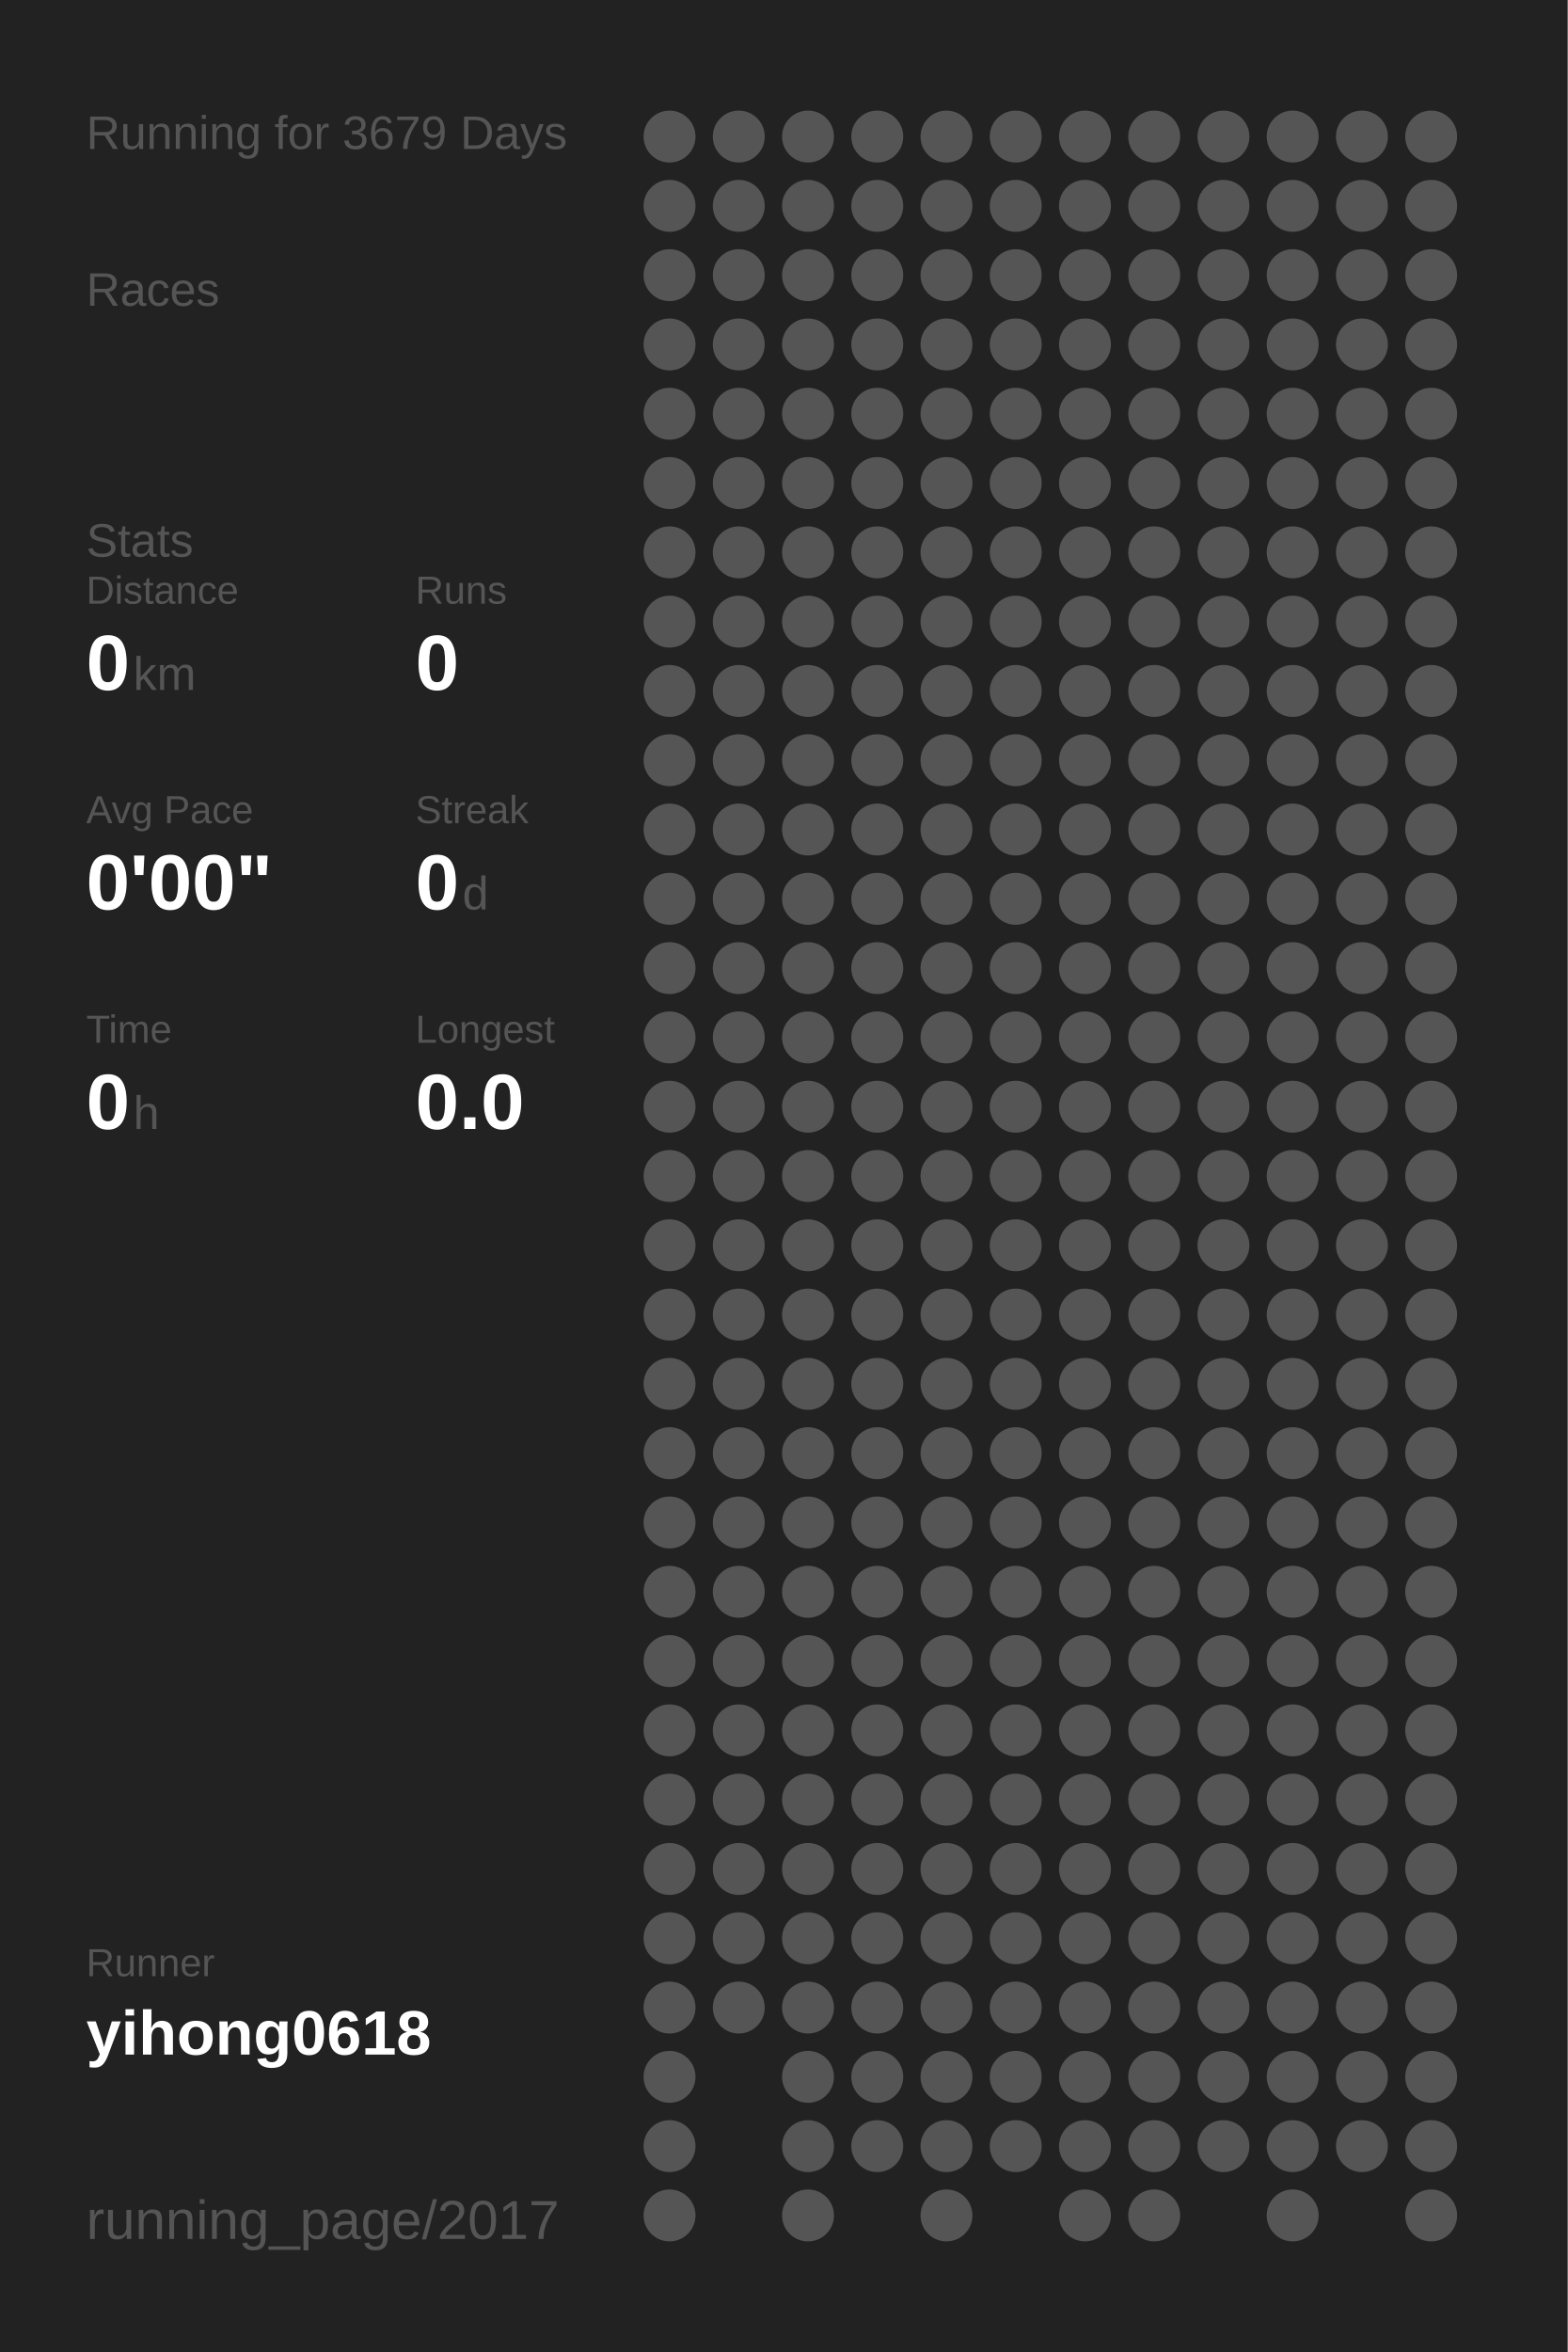
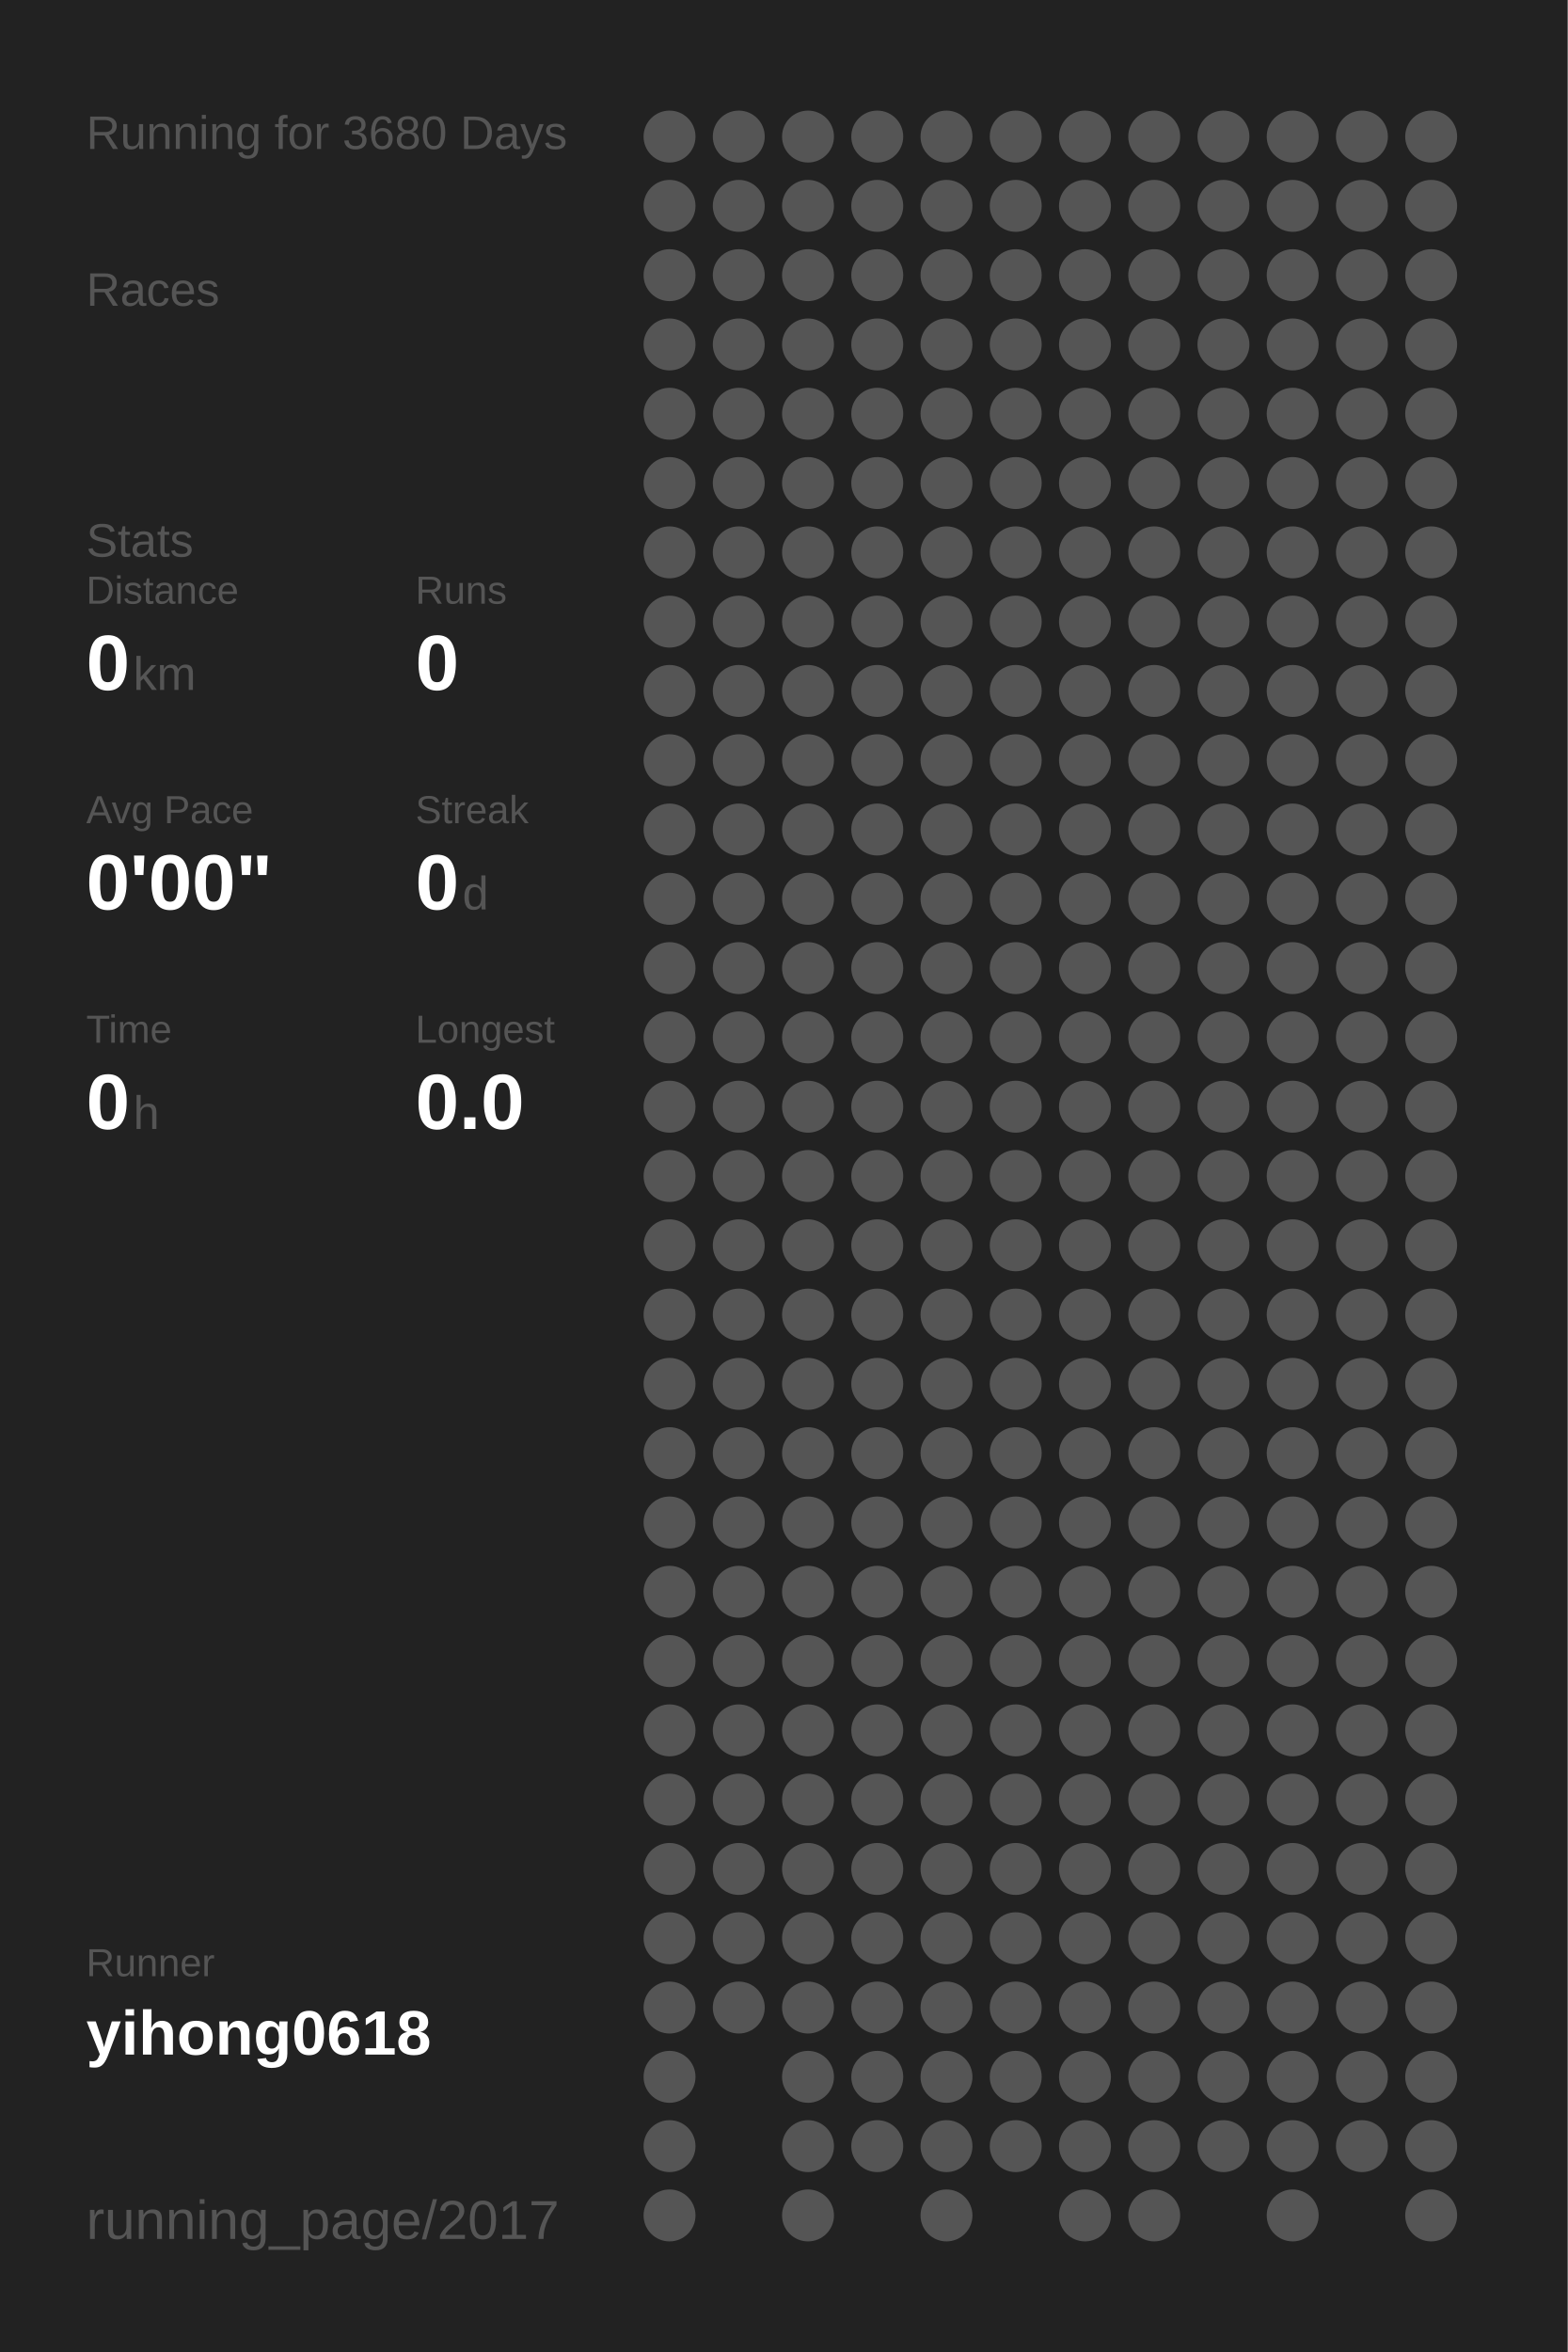
<svg xmlns="http://www.w3.org/2000/svg" baseProfile="full" height="300mm" version="1.1" viewBox="0,0,200,300" width="200mm">
  <defs />
  <rect fill="#222222" height="300" width="200" x="0" y="0" />
-   <text fill="#555555" style="font-size:6px; font-family:Arial;" x="11" y="19">Running for 3679 Days</text>
+   <text fill="#555555" style="font-size:6px; font-family:Arial;" x="11" y="19">Running for 3680 Days</text>
  <text fill="#555555" style="font-size:6px; font-family:Arial;" x="11" y="39">Races</text>
  <text fill="#555555" style="font-size:6px; font-family:Arial;" x="11" y="71">Stats</text>
  <text fill="#555555" style="font-size:5px; font-family:Arial;" x="11" y="77">Distance</text>
  <text fill="#FFFFFF" style="font-size:10px; font-family:Arial; font-weight:bold;" x="11" y="88">0</text>
  <text fill="#555555" style="font-size:6px; font-family:Arial;" x="17" y="88">km</text>
  <text fill="#555555" style="font-size:5px; font-family:Arial;" x="53" y="77">Runs</text>
  <text fill="#FFFFFF" style="font-size:10px; font-family:Arial; font-weight:bold;" x="53" y="88">0</text>
  <text fill="#555555" style="font-size:5px; font-family:Arial;" x="11" y="105">Avg Pace</text>
  <text fill="#FFFFFF" style="font-size:10px; font-family:Arial; font-weight:bold;" x="11" y="116">0'00"</text>
  <text fill="#555555" style="font-size:5px; font-family:Arial;" x="53" y="105">Streak</text>
  <text fill="#FFFFFF" style="font-size:10px; font-family:Arial; font-weight:bold;" x="53" y="116">0</text>
  <text fill="#555555" style="font-size:6px; font-family:Arial;" x="59" y="116">d</text>
  <text fill="#555555" style="font-size:5px; font-family:Arial;" x="11" y="133">Time</text>
  <text fill="#FFFFFF" style="font-size:10px; font-family:Arial; font-weight:bold;" x="11" y="144">0</text>
  <text fill="#555555" style="font-size:6px; font-family:Arial;" x="17" y="144">h</text>
  <text fill="#555555" style="font-size:5px; font-family:Arial;" x="53" y="133">Longest</text>
  <text fill="#FFFFFF" style="font-size:10px; font-family:Arial; font-weight:bold;" x="53" y="144">0.0</text>
  <text fill="#555555" style="font-size:5px; font-family:Arial;" x="11" y="252.065">Runner</text>
  <text fill="#FFFFFF" style="font-size:8px; font-family:Arial; font-weight:bold;" x="11" y="262.065">yihong0618</text>
  <text fill="#555555" style="font-size:7px; font-family:Arial;" x="11" y="285.581">running_page/2017</text>
  <circle cx="85.417" cy="17.419" fill="#555555" r="3.312" />
  <circle cx="85.417" cy="26.258" fill="#555555" r="3.312" />
  <circle cx="85.417" cy="35.097" fill="#555555" r="3.312" />
  <circle cx="85.417" cy="43.935" fill="#555555" r="3.312" />
  <circle cx="85.417" cy="52.774" fill="#555555" r="3.312" />
  <circle cx="85.417" cy="61.613" fill="#555555" r="3.312" />
  <circle cx="85.417" cy="70.452" fill="#555555" r="3.312" />
  <circle cx="85.417" cy="79.29" fill="#555555" r="3.312" />
  <circle cx="85.417" cy="88.129" fill="#555555" r="3.312" />
  <circle cx="85.417" cy="96.968" fill="#555555" r="3.312" />
  <circle cx="85.417" cy="105.806" fill="#555555" r="3.312" />
  <circle cx="85.417" cy="114.645" fill="#555555" r="3.312" />
  <circle cx="85.417" cy="123.484" fill="#555555" r="3.312" />
  <circle cx="85.417" cy="132.323" fill="#555555" r="3.312" />
  <circle cx="85.417" cy="141.161" fill="#555555" r="3.312" />
  <circle cx="85.417" cy="150" fill="#555555" r="3.312" />
  <circle cx="85.417" cy="158.839" fill="#555555" r="3.312" />
  <circle cx="85.417" cy="167.677" fill="#555555" r="3.312" />
  <circle cx="85.417" cy="176.516" fill="#555555" r="3.312" />
  <circle cx="85.417" cy="185.355" fill="#555555" r="3.312" />
  <circle cx="85.417" cy="194.194" fill="#555555" r="3.312" />
  <circle cx="85.417" cy="203.032" fill="#555555" r="3.312" />
  <circle cx="85.417" cy="211.871" fill="#555555" r="3.312" />
  <circle cx="85.417" cy="220.71" fill="#555555" r="3.312" />
  <circle cx="85.417" cy="229.548" fill="#555555" r="3.312" />
  <circle cx="85.417" cy="238.387" fill="#555555" r="3.312" />
  <circle cx="85.417" cy="247.226" fill="#555555" r="3.312" />
  <circle cx="85.417" cy="256.065" fill="#555555" r="3.312" />
  <circle cx="85.417" cy="264.903" fill="#555555" r="3.312" />
  <circle cx="85.417" cy="273.742" fill="#555555" r="3.312" />
  <circle cx="85.417" cy="282.581" fill="#555555" r="3.312" />
  <circle cx="94.25" cy="17.419" fill="#555555" r="3.312" />
  <circle cx="94.25" cy="26.258" fill="#555555" r="3.312" />
  <circle cx="94.25" cy="35.097" fill="#555555" r="3.312" />
  <circle cx="94.25" cy="43.935" fill="#555555" r="3.312" />
  <circle cx="94.25" cy="52.774" fill="#555555" r="3.312" />
  <circle cx="94.25" cy="61.613" fill="#555555" r="3.312" />
  <circle cx="94.25" cy="70.452" fill="#555555" r="3.312" />
  <circle cx="94.25" cy="79.29" fill="#555555" r="3.312" />
  <circle cx="94.25" cy="88.129" fill="#555555" r="3.312" />
  <circle cx="94.25" cy="96.968" fill="#555555" r="3.312" />
  <circle cx="94.25" cy="105.806" fill="#555555" r="3.312" />
  <circle cx="94.25" cy="114.645" fill="#555555" r="3.312" />
  <circle cx="94.25" cy="123.484" fill="#555555" r="3.312" />
  <circle cx="94.25" cy="132.323" fill="#555555" r="3.312" />
  <circle cx="94.25" cy="141.161" fill="#555555" r="3.312" />
  <circle cx="94.25" cy="150" fill="#555555" r="3.312" />
  <circle cx="94.25" cy="158.839" fill="#555555" r="3.312" />
  <circle cx="94.25" cy="167.677" fill="#555555" r="3.312" />
  <circle cx="94.25" cy="176.516" fill="#555555" r="3.312" />
  <circle cx="94.25" cy="185.355" fill="#555555" r="3.312" />
  <circle cx="94.25" cy="194.194" fill="#555555" r="3.312" />
  <circle cx="94.25" cy="203.032" fill="#555555" r="3.312" />
  <circle cx="94.25" cy="211.871" fill="#555555" r="3.312" />
  <circle cx="94.25" cy="220.71" fill="#555555" r="3.312" />
  <circle cx="94.25" cy="229.548" fill="#555555" r="3.312" />
  <circle cx="94.25" cy="238.387" fill="#555555" r="3.312" />
  <circle cx="94.25" cy="247.226" fill="#555555" r="3.312" />
  <circle cx="94.25" cy="256.065" fill="#555555" r="3.312" />
  <circle cx="103.083" cy="17.419" fill="#555555" r="3.312" />
  <circle cx="103.083" cy="26.258" fill="#555555" r="3.312" />
  <circle cx="103.083" cy="35.097" fill="#555555" r="3.312" />
  <circle cx="103.083" cy="43.935" fill="#555555" r="3.312" />
  <circle cx="103.083" cy="52.774" fill="#555555" r="3.312" />
  <circle cx="103.083" cy="61.613" fill="#555555" r="3.312" />
  <circle cx="103.083" cy="70.452" fill="#555555" r="3.312" />
  <circle cx="103.083" cy="79.29" fill="#555555" r="3.312" />
  <circle cx="103.083" cy="88.129" fill="#555555" r="3.312" />
  <circle cx="103.083" cy="96.968" fill="#555555" r="3.312" />
  <circle cx="103.083" cy="105.806" fill="#555555" r="3.312" />
  <circle cx="103.083" cy="114.645" fill="#555555" r="3.312" />
  <circle cx="103.083" cy="123.484" fill="#555555" r="3.312" />
  <circle cx="103.083" cy="132.323" fill="#555555" r="3.312" />
  <circle cx="103.083" cy="141.161" fill="#555555" r="3.312" />
  <circle cx="103.083" cy="150" fill="#555555" r="3.312" />
  <circle cx="103.083" cy="158.839" fill="#555555" r="3.312" />
  <circle cx="103.083" cy="167.677" fill="#555555" r="3.312" />
  <circle cx="103.083" cy="176.516" fill="#555555" r="3.312" />
  <circle cx="103.083" cy="185.355" fill="#555555" r="3.312" />
  <circle cx="103.083" cy="194.194" fill="#555555" r="3.312" />
  <circle cx="103.083" cy="203.032" fill="#555555" r="3.312" />
  <circle cx="103.083" cy="211.871" fill="#555555" r="3.312" />
  <circle cx="103.083" cy="220.71" fill="#555555" r="3.312" />
  <circle cx="103.083" cy="229.548" fill="#555555" r="3.312" />
  <circle cx="103.083" cy="238.387" fill="#555555" r="3.312" />
  <circle cx="103.083" cy="247.226" fill="#555555" r="3.312" />
  <circle cx="103.083" cy="256.065" fill="#555555" r="3.312" />
  <circle cx="103.083" cy="264.903" fill="#555555" r="3.312" />
  <circle cx="103.083" cy="273.742" fill="#555555" r="3.312" />
  <circle cx="103.083" cy="282.581" fill="#555555" r="3.312" />
  <circle cx="111.917" cy="17.419" fill="#555555" r="3.312" />
  <circle cx="111.917" cy="26.258" fill="#555555" r="3.312" />
  <circle cx="111.917" cy="35.097" fill="#555555" r="3.312" />
  <circle cx="111.917" cy="43.935" fill="#555555" r="3.312" />
  <circle cx="111.917" cy="52.774" fill="#555555" r="3.312" />
  <circle cx="111.917" cy="61.613" fill="#555555" r="3.312" />
  <circle cx="111.917" cy="70.452" fill="#555555" r="3.312" />
  <circle cx="111.917" cy="79.29" fill="#555555" r="3.312" />
  <circle cx="111.917" cy="88.129" fill="#555555" r="3.312" />
  <circle cx="111.917" cy="96.968" fill="#555555" r="3.312" />
  <circle cx="111.917" cy="105.806" fill="#555555" r="3.312" />
  <circle cx="111.917" cy="114.645" fill="#555555" r="3.312" />
  <circle cx="111.917" cy="123.484" fill="#555555" r="3.312" />
  <circle cx="111.917" cy="132.323" fill="#555555" r="3.312" />
  <circle cx="111.917" cy="141.161" fill="#555555" r="3.312" />
  <circle cx="111.917" cy="150" fill="#555555" r="3.312" />
  <circle cx="111.917" cy="158.839" fill="#555555" r="3.312" />
  <circle cx="111.917" cy="167.677" fill="#555555" r="3.312" />
  <circle cx="111.917" cy="176.516" fill="#555555" r="3.312" />
  <circle cx="111.917" cy="185.355" fill="#555555" r="3.312" />
  <circle cx="111.917" cy="194.194" fill="#555555" r="3.312" />
  <circle cx="111.917" cy="203.032" fill="#555555" r="3.312" />
  <circle cx="111.917" cy="211.871" fill="#555555" r="3.312" />
  <circle cx="111.917" cy="220.71" fill="#555555" r="3.312" />
  <circle cx="111.917" cy="229.548" fill="#555555" r="3.312" />
  <circle cx="111.917" cy="238.387" fill="#555555" r="3.312" />
  <circle cx="111.917" cy="247.226" fill="#555555" r="3.312" />
  <circle cx="111.917" cy="256.065" fill="#555555" r="3.312" />
  <circle cx="111.917" cy="264.903" fill="#555555" r="3.312" />
  <circle cx="111.917" cy="273.742" fill="#555555" r="3.312" />
  <circle cx="120.75" cy="17.419" fill="#555555" r="3.312" />
  <circle cx="120.75" cy="26.258" fill="#555555" r="3.312" />
  <circle cx="120.75" cy="35.097" fill="#555555" r="3.312" />
  <circle cx="120.75" cy="43.935" fill="#555555" r="3.312" />
  <circle cx="120.75" cy="52.774" fill="#555555" r="3.312" />
  <circle cx="120.75" cy="61.613" fill="#555555" r="3.312" />
  <circle cx="120.75" cy="70.452" fill="#555555" r="3.312" />
  <circle cx="120.75" cy="79.29" fill="#555555" r="3.312" />
  <circle cx="120.75" cy="88.129" fill="#555555" r="3.312" />
  <circle cx="120.75" cy="96.968" fill="#555555" r="3.312" />
  <circle cx="120.75" cy="105.806" fill="#555555" r="3.312" />
  <circle cx="120.75" cy="114.645" fill="#555555" r="3.312" />
  <circle cx="120.75" cy="123.484" fill="#555555" r="3.312" />
  <circle cx="120.75" cy="132.323" fill="#555555" r="3.312" />
  <circle cx="120.75" cy="141.161" fill="#555555" r="3.312" />
  <circle cx="120.75" cy="150" fill="#555555" r="3.312" />
  <circle cx="120.75" cy="158.839" fill="#555555" r="3.312" />
  <circle cx="120.75" cy="167.677" fill="#555555" r="3.312" />
  <circle cx="120.75" cy="176.516" fill="#555555" r="3.312" />
  <circle cx="120.75" cy="185.355" fill="#555555" r="3.312" />
  <circle cx="120.75" cy="194.194" fill="#555555" r="3.312" />
  <circle cx="120.75" cy="203.032" fill="#555555" r="3.312" />
  <circle cx="120.75" cy="211.871" fill="#555555" r="3.312" />
  <circle cx="120.75" cy="220.71" fill="#555555" r="3.312" />
  <circle cx="120.75" cy="229.548" fill="#555555" r="3.312" />
  <circle cx="120.75" cy="238.387" fill="#555555" r="3.312" />
  <circle cx="120.75" cy="247.226" fill="#555555" r="3.312" />
  <circle cx="120.75" cy="256.065" fill="#555555" r="3.312" />
  <circle cx="120.75" cy="264.903" fill="#555555" r="3.312" />
  <circle cx="120.75" cy="273.742" fill="#555555" r="3.312" />
  <circle cx="120.75" cy="282.581" fill="#555555" r="3.312" />
  <circle cx="129.583" cy="17.419" fill="#555555" r="3.312" />
  <circle cx="129.583" cy="26.258" fill="#555555" r="3.312" />
  <circle cx="129.583" cy="35.097" fill="#555555" r="3.312" />
  <circle cx="129.583" cy="43.935" fill="#555555" r="3.312" />
  <circle cx="129.583" cy="52.774" fill="#555555" r="3.312" />
  <circle cx="129.583" cy="61.613" fill="#555555" r="3.312" />
  <circle cx="129.583" cy="70.452" fill="#555555" r="3.312" />
  <circle cx="129.583" cy="79.29" fill="#555555" r="3.312" />
  <circle cx="129.583" cy="88.129" fill="#555555" r="3.312" />
  <circle cx="129.583" cy="96.968" fill="#555555" r="3.312" />
  <circle cx="129.583" cy="105.806" fill="#555555" r="3.312" />
  <circle cx="129.583" cy="114.645" fill="#555555" r="3.312" />
  <circle cx="129.583" cy="123.484" fill="#555555" r="3.312" />
  <circle cx="129.583" cy="132.323" fill="#555555" r="3.312" />
  <circle cx="129.583" cy="141.161" fill="#555555" r="3.312" />
  <circle cx="129.583" cy="150" fill="#555555" r="3.312" />
  <circle cx="129.583" cy="158.839" fill="#555555" r="3.312" />
  <circle cx="129.583" cy="167.677" fill="#555555" r="3.312" />
  <circle cx="129.583" cy="176.516" fill="#555555" r="3.312" />
  <circle cx="129.583" cy="185.355" fill="#555555" r="3.312" />
  <circle cx="129.583" cy="194.194" fill="#555555" r="3.312" />
  <circle cx="129.583" cy="203.032" fill="#555555" r="3.312" />
  <circle cx="129.583" cy="211.871" fill="#555555" r="3.312" />
  <circle cx="129.583" cy="220.71" fill="#555555" r="3.312" />
  <circle cx="129.583" cy="229.548" fill="#555555" r="3.312" />
  <circle cx="129.583" cy="238.387" fill="#555555" r="3.312" />
  <circle cx="129.583" cy="247.226" fill="#555555" r="3.312" />
  <circle cx="129.583" cy="256.065" fill="#555555" r="3.312" />
  <circle cx="129.583" cy="264.903" fill="#555555" r="3.312" />
  <circle cx="129.583" cy="273.742" fill="#555555" r="3.312" />
  <circle cx="138.417" cy="17.419" fill="#555555" r="3.312" />
  <circle cx="138.417" cy="26.258" fill="#555555" r="3.312" />
  <circle cx="138.417" cy="35.097" fill="#555555" r="3.312" />
  <circle cx="138.417" cy="43.935" fill="#555555" r="3.312" />
  <circle cx="138.417" cy="52.774" fill="#555555" r="3.312" />
  <circle cx="138.417" cy="61.613" fill="#555555" r="3.312" />
  <circle cx="138.417" cy="70.452" fill="#555555" r="3.312" />
  <circle cx="138.417" cy="79.29" fill="#555555" r="3.312" />
  <circle cx="138.417" cy="88.129" fill="#555555" r="3.312" />
  <circle cx="138.417" cy="96.968" fill="#555555" r="3.312" />
  <circle cx="138.417" cy="105.806" fill="#555555" r="3.312" />
  <circle cx="138.417" cy="114.645" fill="#555555" r="3.312" />
  <circle cx="138.417" cy="123.484" fill="#555555" r="3.312" />
  <circle cx="138.417" cy="132.323" fill="#555555" r="3.312" />
  <circle cx="138.417" cy="141.161" fill="#555555" r="3.312" />
  <circle cx="138.417" cy="150" fill="#555555" r="3.312" />
  <circle cx="138.417" cy="158.839" fill="#555555" r="3.312" />
  <circle cx="138.417" cy="167.677" fill="#555555" r="3.312" />
  <circle cx="138.417" cy="176.516" fill="#555555" r="3.312" />
  <circle cx="138.417" cy="185.355" fill="#555555" r="3.312" />
  <circle cx="138.417" cy="194.194" fill="#555555" r="3.312" />
  <circle cx="138.417" cy="203.032" fill="#555555" r="3.312" />
  <circle cx="138.417" cy="211.871" fill="#555555" r="3.312" />
  <circle cx="138.417" cy="220.71" fill="#555555" r="3.312" />
  <circle cx="138.417" cy="229.548" fill="#555555" r="3.312" />
  <circle cx="138.417" cy="238.387" fill="#555555" r="3.312" />
  <circle cx="138.417" cy="247.226" fill="#555555" r="3.312" />
  <circle cx="138.417" cy="256.065" fill="#555555" r="3.312" />
  <circle cx="138.417" cy="264.903" fill="#555555" r="3.312" />
  <circle cx="138.417" cy="273.742" fill="#555555" r="3.312" />
  <circle cx="138.417" cy="282.581" fill="#555555" r="3.312" />
  <circle cx="147.25" cy="17.419" fill="#555555" r="3.312" />
  <circle cx="147.25" cy="26.258" fill="#555555" r="3.312" />
  <circle cx="147.25" cy="35.097" fill="#555555" r="3.312" />
  <circle cx="147.25" cy="43.935" fill="#555555" r="3.312" />
  <circle cx="147.25" cy="52.774" fill="#555555" r="3.312" />
  <circle cx="147.25" cy="61.613" fill="#555555" r="3.312" />
  <circle cx="147.25" cy="70.452" fill="#555555" r="3.312" />
  <circle cx="147.25" cy="79.29" fill="#555555" r="3.312" />
  <circle cx="147.25" cy="88.129" fill="#555555" r="3.312" />
  <circle cx="147.25" cy="96.968" fill="#555555" r="3.312" />
  <circle cx="147.25" cy="105.806" fill="#555555" r="3.312" />
  <circle cx="147.25" cy="114.645" fill="#555555" r="3.312" />
  <circle cx="147.25" cy="123.484" fill="#555555" r="3.312" />
  <circle cx="147.25" cy="132.323" fill="#555555" r="3.312" />
  <circle cx="147.25" cy="141.161" fill="#555555" r="3.312" />
  <circle cx="147.25" cy="150" fill="#555555" r="3.312" />
  <circle cx="147.25" cy="158.839" fill="#555555" r="3.312" />
  <circle cx="147.25" cy="167.677" fill="#555555" r="3.312" />
  <circle cx="147.25" cy="176.516" fill="#555555" r="3.312" />
  <circle cx="147.25" cy="185.355" fill="#555555" r="3.312" />
  <circle cx="147.25" cy="194.194" fill="#555555" r="3.312" />
  <circle cx="147.25" cy="203.032" fill="#555555" r="3.312" />
  <circle cx="147.25" cy="211.871" fill="#555555" r="3.312" />
  <circle cx="147.25" cy="220.71" fill="#555555" r="3.312" />
  <circle cx="147.25" cy="229.548" fill="#555555" r="3.312" />
  <circle cx="147.25" cy="238.387" fill="#555555" r="3.312" />
  <circle cx="147.25" cy="247.226" fill="#555555" r="3.312" />
  <circle cx="147.25" cy="256.065" fill="#555555" r="3.312" />
  <circle cx="147.25" cy="264.903" fill="#555555" r="3.312" />
  <circle cx="147.25" cy="273.742" fill="#555555" r="3.312" />
  <circle cx="147.25" cy="282.581" fill="#555555" r="3.312" />
  <circle cx="156.083" cy="17.419" fill="#555555" r="3.312" />
  <circle cx="156.083" cy="26.258" fill="#555555" r="3.312" />
  <circle cx="156.083" cy="35.097" fill="#555555" r="3.312" />
  <circle cx="156.083" cy="43.935" fill="#555555" r="3.312" />
  <circle cx="156.083" cy="52.774" fill="#555555" r="3.312" />
  <circle cx="156.083" cy="61.613" fill="#555555" r="3.312" />
  <circle cx="156.083" cy="70.452" fill="#555555" r="3.312" />
  <circle cx="156.083" cy="79.29" fill="#555555" r="3.312" />
  <circle cx="156.083" cy="88.129" fill="#555555" r="3.312" />
  <circle cx="156.083" cy="96.968" fill="#555555" r="3.312" />
  <circle cx="156.083" cy="105.806" fill="#555555" r="3.312" />
  <circle cx="156.083" cy="114.645" fill="#555555" r="3.312" />
  <circle cx="156.083" cy="123.484" fill="#555555" r="3.312" />
  <circle cx="156.083" cy="132.323" fill="#555555" r="3.312" />
  <circle cx="156.083" cy="141.161" fill="#555555" r="3.312" />
  <circle cx="156.083" cy="150" fill="#555555" r="3.312" />
  <circle cx="156.083" cy="158.839" fill="#555555" r="3.312" />
  <circle cx="156.083" cy="167.677" fill="#555555" r="3.312" />
  <circle cx="156.083" cy="176.516" fill="#555555" r="3.312" />
  <circle cx="156.083" cy="185.355" fill="#555555" r="3.312" />
  <circle cx="156.083" cy="194.194" fill="#555555" r="3.312" />
  <circle cx="156.083" cy="203.032" fill="#555555" r="3.312" />
  <circle cx="156.083" cy="211.871" fill="#555555" r="3.312" />
  <circle cx="156.083" cy="220.71" fill="#555555" r="3.312" />
  <circle cx="156.083" cy="229.548" fill="#555555" r="3.312" />
  <circle cx="156.083" cy="238.387" fill="#555555" r="3.312" />
  <circle cx="156.083" cy="247.226" fill="#555555" r="3.312" />
  <circle cx="156.083" cy="256.065" fill="#555555" r="3.312" />
  <circle cx="156.083" cy="264.903" fill="#555555" r="3.312" />
  <circle cx="156.083" cy="273.742" fill="#555555" r="3.312" />
  <circle cx="164.917" cy="17.419" fill="#555555" r="3.312" />
  <circle cx="164.917" cy="26.258" fill="#555555" r="3.312" />
  <circle cx="164.917" cy="35.097" fill="#555555" r="3.312" />
  <circle cx="164.917" cy="43.935" fill="#555555" r="3.312" />
  <circle cx="164.917" cy="52.774" fill="#555555" r="3.312" />
  <circle cx="164.917" cy="61.613" fill="#555555" r="3.312" />
  <circle cx="164.917" cy="70.452" fill="#555555" r="3.312" />
  <circle cx="164.917" cy="79.29" fill="#555555" r="3.312" />
  <circle cx="164.917" cy="88.129" fill="#555555" r="3.312" />
  <circle cx="164.917" cy="96.968" fill="#555555" r="3.312" />
  <circle cx="164.917" cy="105.806" fill="#555555" r="3.312" />
  <circle cx="164.917" cy="114.645" fill="#555555" r="3.312" />
  <circle cx="164.917" cy="123.484" fill="#555555" r="3.312" />
  <circle cx="164.917" cy="132.323" fill="#555555" r="3.312" />
  <circle cx="164.917" cy="141.161" fill="#555555" r="3.312" />
  <circle cx="164.917" cy="150" fill="#555555" r="3.312" />
  <circle cx="164.917" cy="158.839" fill="#555555" r="3.312" />
  <circle cx="164.917" cy="167.677" fill="#555555" r="3.312" />
  <circle cx="164.917" cy="176.516" fill="#555555" r="3.312" />
  <circle cx="164.917" cy="185.355" fill="#555555" r="3.312" />
  <circle cx="164.917" cy="194.194" fill="#555555" r="3.312" />
  <circle cx="164.917" cy="203.032" fill="#555555" r="3.312" />
  <circle cx="164.917" cy="211.871" fill="#555555" r="3.312" />
  <circle cx="164.917" cy="220.71" fill="#555555" r="3.312" />
  <circle cx="164.917" cy="229.548" fill="#555555" r="3.312" />
  <circle cx="164.917" cy="238.387" fill="#555555" r="3.312" />
  <circle cx="164.917" cy="247.226" fill="#555555" r="3.312" />
  <circle cx="164.917" cy="256.065" fill="#555555" r="3.312" />
  <circle cx="164.917" cy="264.903" fill="#555555" r="3.312" />
  <circle cx="164.917" cy="273.742" fill="#555555" r="3.312" />
  <circle cx="164.917" cy="282.581" fill="#555555" r="3.312" />
  <circle cx="173.75" cy="17.419" fill="#555555" r="3.312" />
  <circle cx="173.75" cy="26.258" fill="#555555" r="3.312" />
  <circle cx="173.75" cy="35.097" fill="#555555" r="3.312" />
  <circle cx="173.75" cy="43.935" fill="#555555" r="3.312" />
  <circle cx="173.75" cy="52.774" fill="#555555" r="3.312" />
  <circle cx="173.75" cy="61.613" fill="#555555" r="3.312" />
  <circle cx="173.75" cy="70.452" fill="#555555" r="3.312" />
  <circle cx="173.75" cy="79.29" fill="#555555" r="3.312" />
  <circle cx="173.75" cy="88.129" fill="#555555" r="3.312" />
  <circle cx="173.75" cy="96.968" fill="#555555" r="3.312" />
  <circle cx="173.75" cy="105.806" fill="#555555" r="3.312" />
  <circle cx="173.75" cy="114.645" fill="#555555" r="3.312" />
  <circle cx="173.75" cy="123.484" fill="#555555" r="3.312" />
  <circle cx="173.75" cy="132.323" fill="#555555" r="3.312" />
  <circle cx="173.75" cy="141.161" fill="#555555" r="3.312" />
  <circle cx="173.75" cy="150" fill="#555555" r="3.312" />
  <circle cx="173.75" cy="158.839" fill="#555555" r="3.312" />
  <circle cx="173.75" cy="167.677" fill="#555555" r="3.312" />
  <circle cx="173.75" cy="176.516" fill="#555555" r="3.312" />
  <circle cx="173.75" cy="185.355" fill="#555555" r="3.312" />
  <circle cx="173.75" cy="194.194" fill="#555555" r="3.312" />
  <circle cx="173.75" cy="203.032" fill="#555555" r="3.312" />
  <circle cx="173.75" cy="211.871" fill="#555555" r="3.312" />
  <circle cx="173.75" cy="220.71" fill="#555555" r="3.312" />
  <circle cx="173.75" cy="229.548" fill="#555555" r="3.312" />
  <circle cx="173.75" cy="238.387" fill="#555555" r="3.312" />
  <circle cx="173.75" cy="247.226" fill="#555555" r="3.312" />
  <circle cx="173.75" cy="256.065" fill="#555555" r="3.312" />
  <circle cx="173.75" cy="264.903" fill="#555555" r="3.312" />
  <circle cx="173.75" cy="273.742" fill="#555555" r="3.312" />
  <circle cx="182.583" cy="17.419" fill="#555555" r="3.312" />
  <circle cx="182.583" cy="26.258" fill="#555555" r="3.312" />
  <circle cx="182.583" cy="35.097" fill="#555555" r="3.312" />
  <circle cx="182.583" cy="43.935" fill="#555555" r="3.312" />
  <circle cx="182.583" cy="52.774" fill="#555555" r="3.312" />
  <circle cx="182.583" cy="61.613" fill="#555555" r="3.312" />
  <circle cx="182.583" cy="70.452" fill="#555555" r="3.312" />
  <circle cx="182.583" cy="79.29" fill="#555555" r="3.312" />
  <circle cx="182.583" cy="88.129" fill="#555555" r="3.312" />
  <circle cx="182.583" cy="96.968" fill="#555555" r="3.312" />
  <circle cx="182.583" cy="105.806" fill="#555555" r="3.312" />
  <circle cx="182.583" cy="114.645" fill="#555555" r="3.312" />
  <circle cx="182.583" cy="123.484" fill="#555555" r="3.312" />
  <circle cx="182.583" cy="132.323" fill="#555555" r="3.312" />
  <circle cx="182.583" cy="141.161" fill="#555555" r="3.312" />
  <circle cx="182.583" cy="150" fill="#555555" r="3.312" />
  <circle cx="182.583" cy="158.839" fill="#555555" r="3.312" />
  <circle cx="182.583" cy="167.677" fill="#555555" r="3.312" />
  <circle cx="182.583" cy="176.516" fill="#555555" r="3.312" />
  <circle cx="182.583" cy="185.355" fill="#555555" r="3.312" />
  <circle cx="182.583" cy="194.194" fill="#555555" r="3.312" />
  <circle cx="182.583" cy="203.032" fill="#555555" r="3.312" />
  <circle cx="182.583" cy="211.871" fill="#555555" r="3.312" />
  <circle cx="182.583" cy="220.71" fill="#555555" r="3.312" />
  <circle cx="182.583" cy="229.548" fill="#555555" r="3.312" />
  <circle cx="182.583" cy="238.387" fill="#555555" r="3.312" />
  <circle cx="182.583" cy="247.226" fill="#555555" r="3.312" />
  <circle cx="182.583" cy="256.065" fill="#555555" r="3.312" />
  <circle cx="182.583" cy="264.903" fill="#555555" r="3.312" />
  <circle cx="182.583" cy="273.742" fill="#555555" r="3.312" />
  <circle cx="182.583" cy="282.581" fill="#555555" r="3.312" />
</svg>
